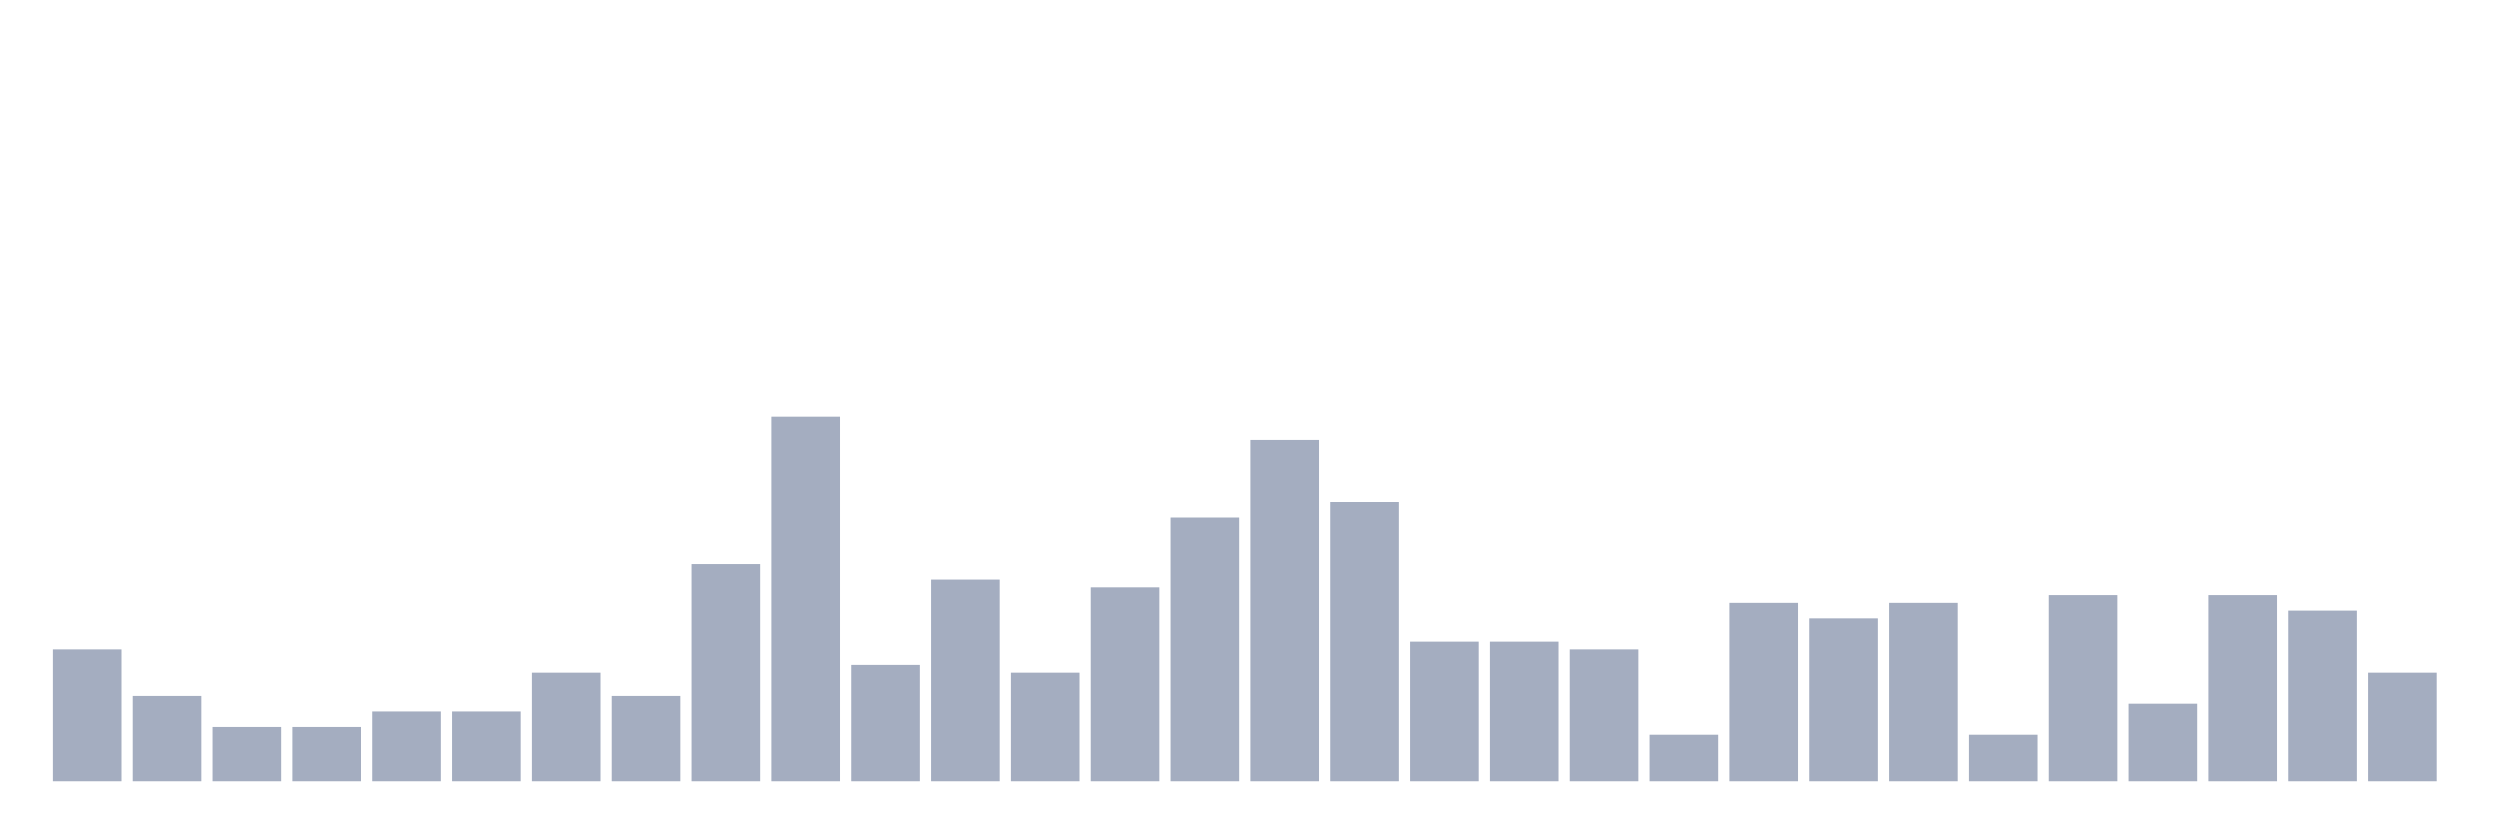
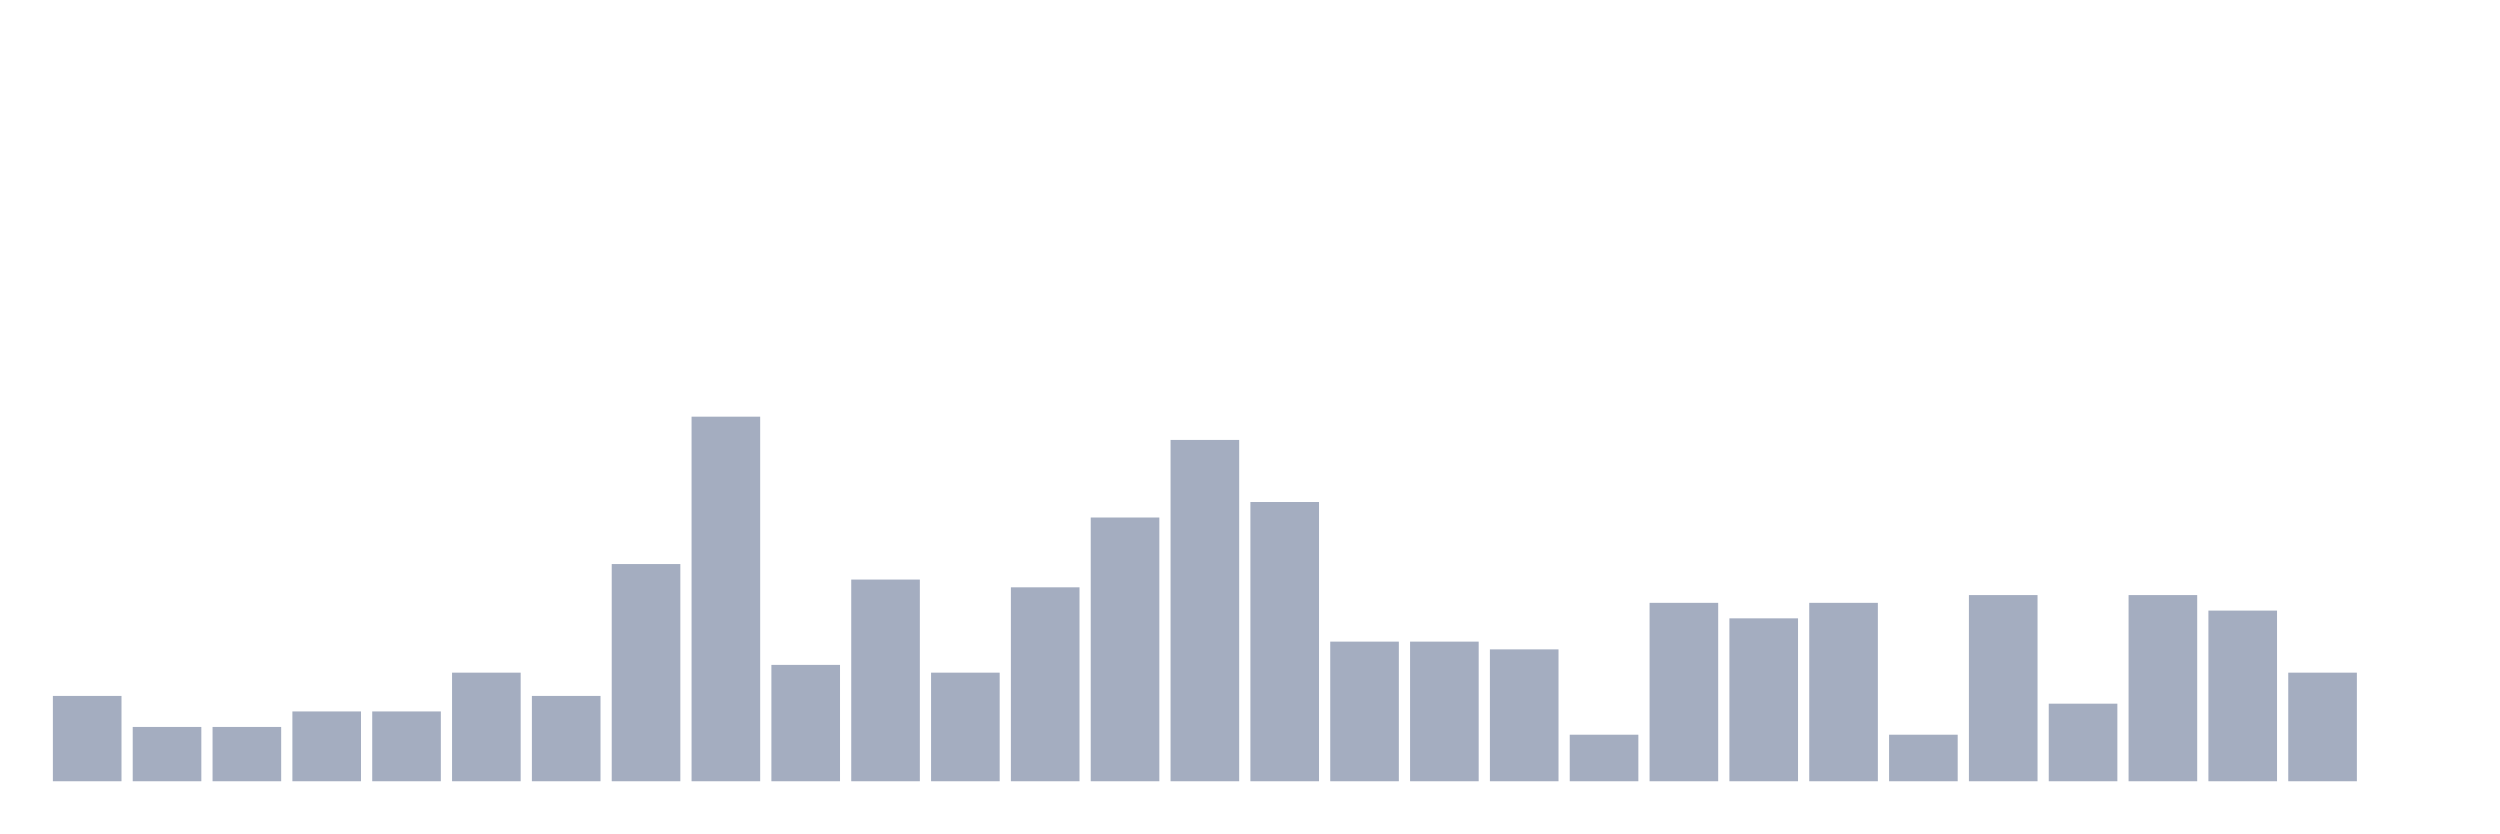
<svg xmlns="http://www.w3.org/2000/svg" viewBox="0 0 480 160">
  <g transform="translate(10,10)">
-     <rect class="bar" x="0.153" width="13.175" y="114.681" height="25.319" fill="rgb(164,173,192)" />
-     <rect class="bar" x="15.482" width="13.175" y="123.617" height="16.383" fill="rgb(164,173,192)" />
+     <rect class="bar" x="0.153" width="13.175" y="123.617" height="16.383" fill="rgb(164,173,192)" />
+     <rect class="bar" x="15.482" width="13.175" y="129.574" height="10.426" fill="rgb(164,173,192)" />
    <rect class="bar" x="30.81" width="13.175" y="129.574" height="10.426" fill="rgb(164,173,192)" />
-     <rect class="bar" x="46.138" width="13.175" y="129.574" height="10.426" fill="rgb(164,173,192)" />
+     <rect class="bar" x="46.138" width="13.175" y="126.596" height="13.404" fill="rgb(164,173,192)" />
    <rect class="bar" x="61.466" width="13.175" y="126.596" height="13.404" fill="rgb(164,173,192)" />
-     <rect class="bar" x="76.794" width="13.175" y="126.596" height="13.404" fill="rgb(164,173,192)" />
-     <rect class="bar" x="92.123" width="13.175" y="119.149" height="20.851" fill="rgb(164,173,192)" />
-     <rect class="bar" x="107.451" width="13.175" y="123.617" height="16.383" fill="rgb(164,173,192)" />
-     <rect class="bar" x="122.779" width="13.175" y="98.298" height="41.702" fill="rgb(164,173,192)" />
-     <rect class="bar" x="138.107" width="13.175" y="70" height="70" fill="rgb(164,173,192)" />
-     <rect class="bar" x="153.436" width="13.175" y="117.66" height="22.34" fill="rgb(164,173,192)" />
-     <rect class="bar" x="168.764" width="13.175" y="101.277" height="38.723" fill="rgb(164,173,192)" />
-     <rect class="bar" x="184.092" width="13.175" y="119.149" height="20.851" fill="rgb(164,173,192)" />
-     <rect class="bar" x="199.42" width="13.175" y="102.766" height="37.234" fill="rgb(164,173,192)" />
-     <rect class="bar" x="214.748" width="13.175" y="89.362" height="50.638" fill="rgb(164,173,192)" />
-     <rect class="bar" x="230.077" width="13.175" y="74.468" height="65.532" fill="rgb(164,173,192)" />
-     <rect class="bar" x="245.405" width="13.175" y="86.383" height="53.617" fill="rgb(164,173,192)" />
+     <rect class="bar" x="76.794" width="13.175" y="119.149" height="20.851" fill="rgb(164,173,192)" />
+     <rect class="bar" x="92.123" width="13.175" y="123.617" height="16.383" fill="rgb(164,173,192)" />
+     <rect class="bar" x="107.451" width="13.175" y="98.298" height="41.702" fill="rgb(164,173,192)" />
+     <rect class="bar" x="122.779" width="13.175" y="70" height="70" fill="rgb(164,173,192)" />
+     <rect class="bar" x="138.107" width="13.175" y="117.66" height="22.34" fill="rgb(164,173,192)" />
+     <rect class="bar" x="153.436" width="13.175" y="101.277" height="38.723" fill="rgb(164,173,192)" />
+     <rect class="bar" x="168.764" width="13.175" y="119.149" height="20.851" fill="rgb(164,173,192)" />
+     <rect class="bar" x="184.092" width="13.175" y="102.766" height="37.234" fill="rgb(164,173,192)" />
+     <rect class="bar" x="199.42" width="13.175" y="89.362" height="50.638" fill="rgb(164,173,192)" />
+     <rect class="bar" x="214.748" width="13.175" y="74.468" height="65.532" fill="rgb(164,173,192)" />
+     <rect class="bar" x="230.077" width="13.175" y="86.383" height="53.617" fill="rgb(164,173,192)" />
+     <rect class="bar" x="245.405" width="13.175" y="113.191" height="26.809" fill="rgb(164,173,192)" />
    <rect class="bar" x="260.733" width="13.175" y="113.191" height="26.809" fill="rgb(164,173,192)" />
-     <rect class="bar" x="276.061" width="13.175" y="113.191" height="26.809" fill="rgb(164,173,192)" />
-     <rect class="bar" x="291.39" width="13.175" y="114.681" height="25.319" fill="rgb(164,173,192)" />
-     <rect class="bar" x="306.718" width="13.175" y="131.064" height="8.936" fill="rgb(164,173,192)" />
-     <rect class="bar" x="322.046" width="13.175" y="105.745" height="34.255" fill="rgb(164,173,192)" />
-     <rect class="bar" x="337.374" width="13.175" y="108.723" height="31.277" fill="rgb(164,173,192)" />
-     <rect class="bar" x="352.702" width="13.175" y="105.745" height="34.255" fill="rgb(164,173,192)" />
-     <rect class="bar" x="368.031" width="13.175" y="131.064" height="8.936" fill="rgb(164,173,192)" />
-     <rect class="bar" x="383.359" width="13.175" y="104.255" height="35.745" fill="rgb(164,173,192)" />
-     <rect class="bar" x="398.687" width="13.175" y="125.106" height="14.894" fill="rgb(164,173,192)" />
-     <rect class="bar" x="414.015" width="13.175" y="104.255" height="35.745" fill="rgb(164,173,192)" />
-     <rect class="bar" x="429.344" width="13.175" y="107.234" height="32.766" fill="rgb(164,173,192)" />
-     <rect class="bar" x="444.672" width="13.175" y="119.149" height="20.851" fill="rgb(164,173,192)" />
+     <rect class="bar" x="276.061" width="13.175" y="114.681" height="25.319" fill="rgb(164,173,192)" />
+     <rect class="bar" x="291.39" width="13.175" y="131.064" height="8.936" fill="rgb(164,173,192)" />
+     <rect class="bar" x="306.718" width="13.175" y="105.745" height="34.255" fill="rgb(164,173,192)" />
+     <rect class="bar" x="322.046" width="13.175" y="108.723" height="31.277" fill="rgb(164,173,192)" />
+     <rect class="bar" x="337.374" width="13.175" y="105.745" height="34.255" fill="rgb(164,173,192)" />
+     <rect class="bar" x="352.702" width="13.175" y="131.064" height="8.936" fill="rgb(164,173,192)" />
+     <rect class="bar" x="368.031" width="13.175" y="104.255" height="35.745" fill="rgb(164,173,192)" />
+     <rect class="bar" x="383.359" width="13.175" y="125.106" height="14.894" fill="rgb(164,173,192)" />
+     <rect class="bar" x="398.687" width="13.175" y="104.255" height="35.745" fill="rgb(164,173,192)" />
+     <rect class="bar" x="414.015" width="13.175" y="107.234" height="32.766" fill="rgb(164,173,192)" />
+     <rect class="bar" x="429.344" width="13.175" y="119.149" height="20.851" fill="rgb(164,173,192)" />
+     <rect class="bar" x="444.672" width="13.175" y="140" height="0" fill="rgb(164,173,192)" />
  </g>
</svg>
